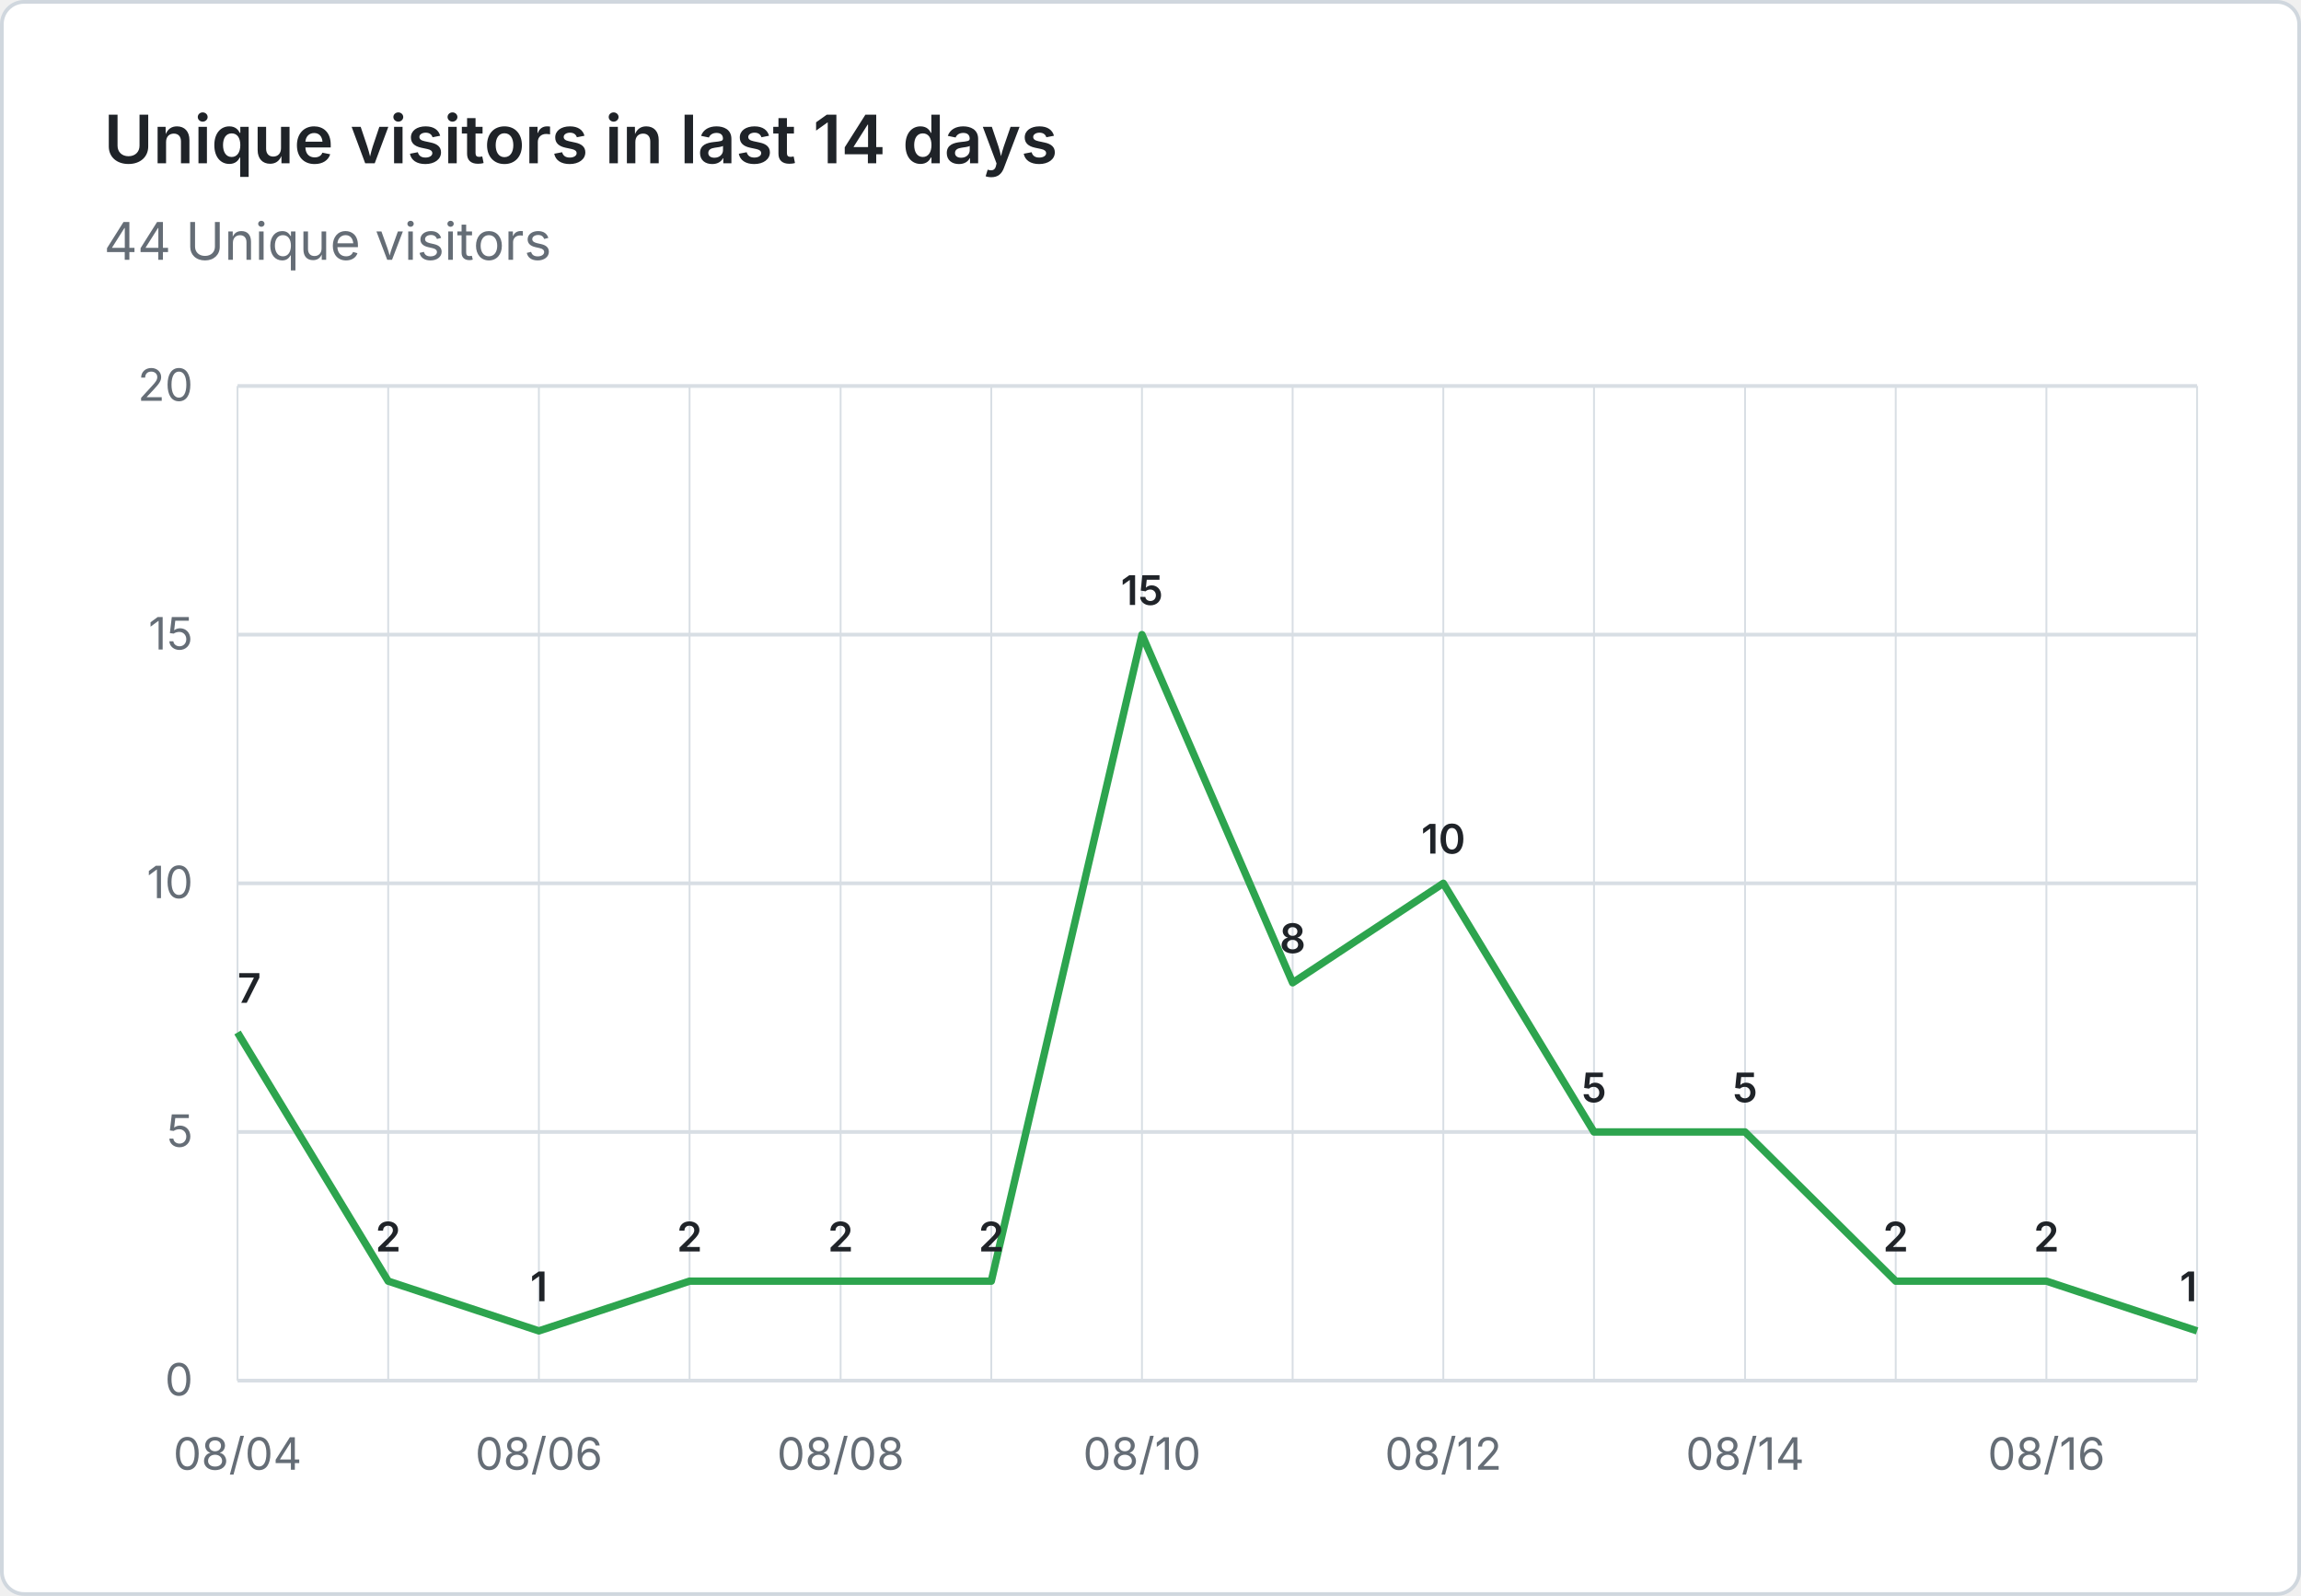
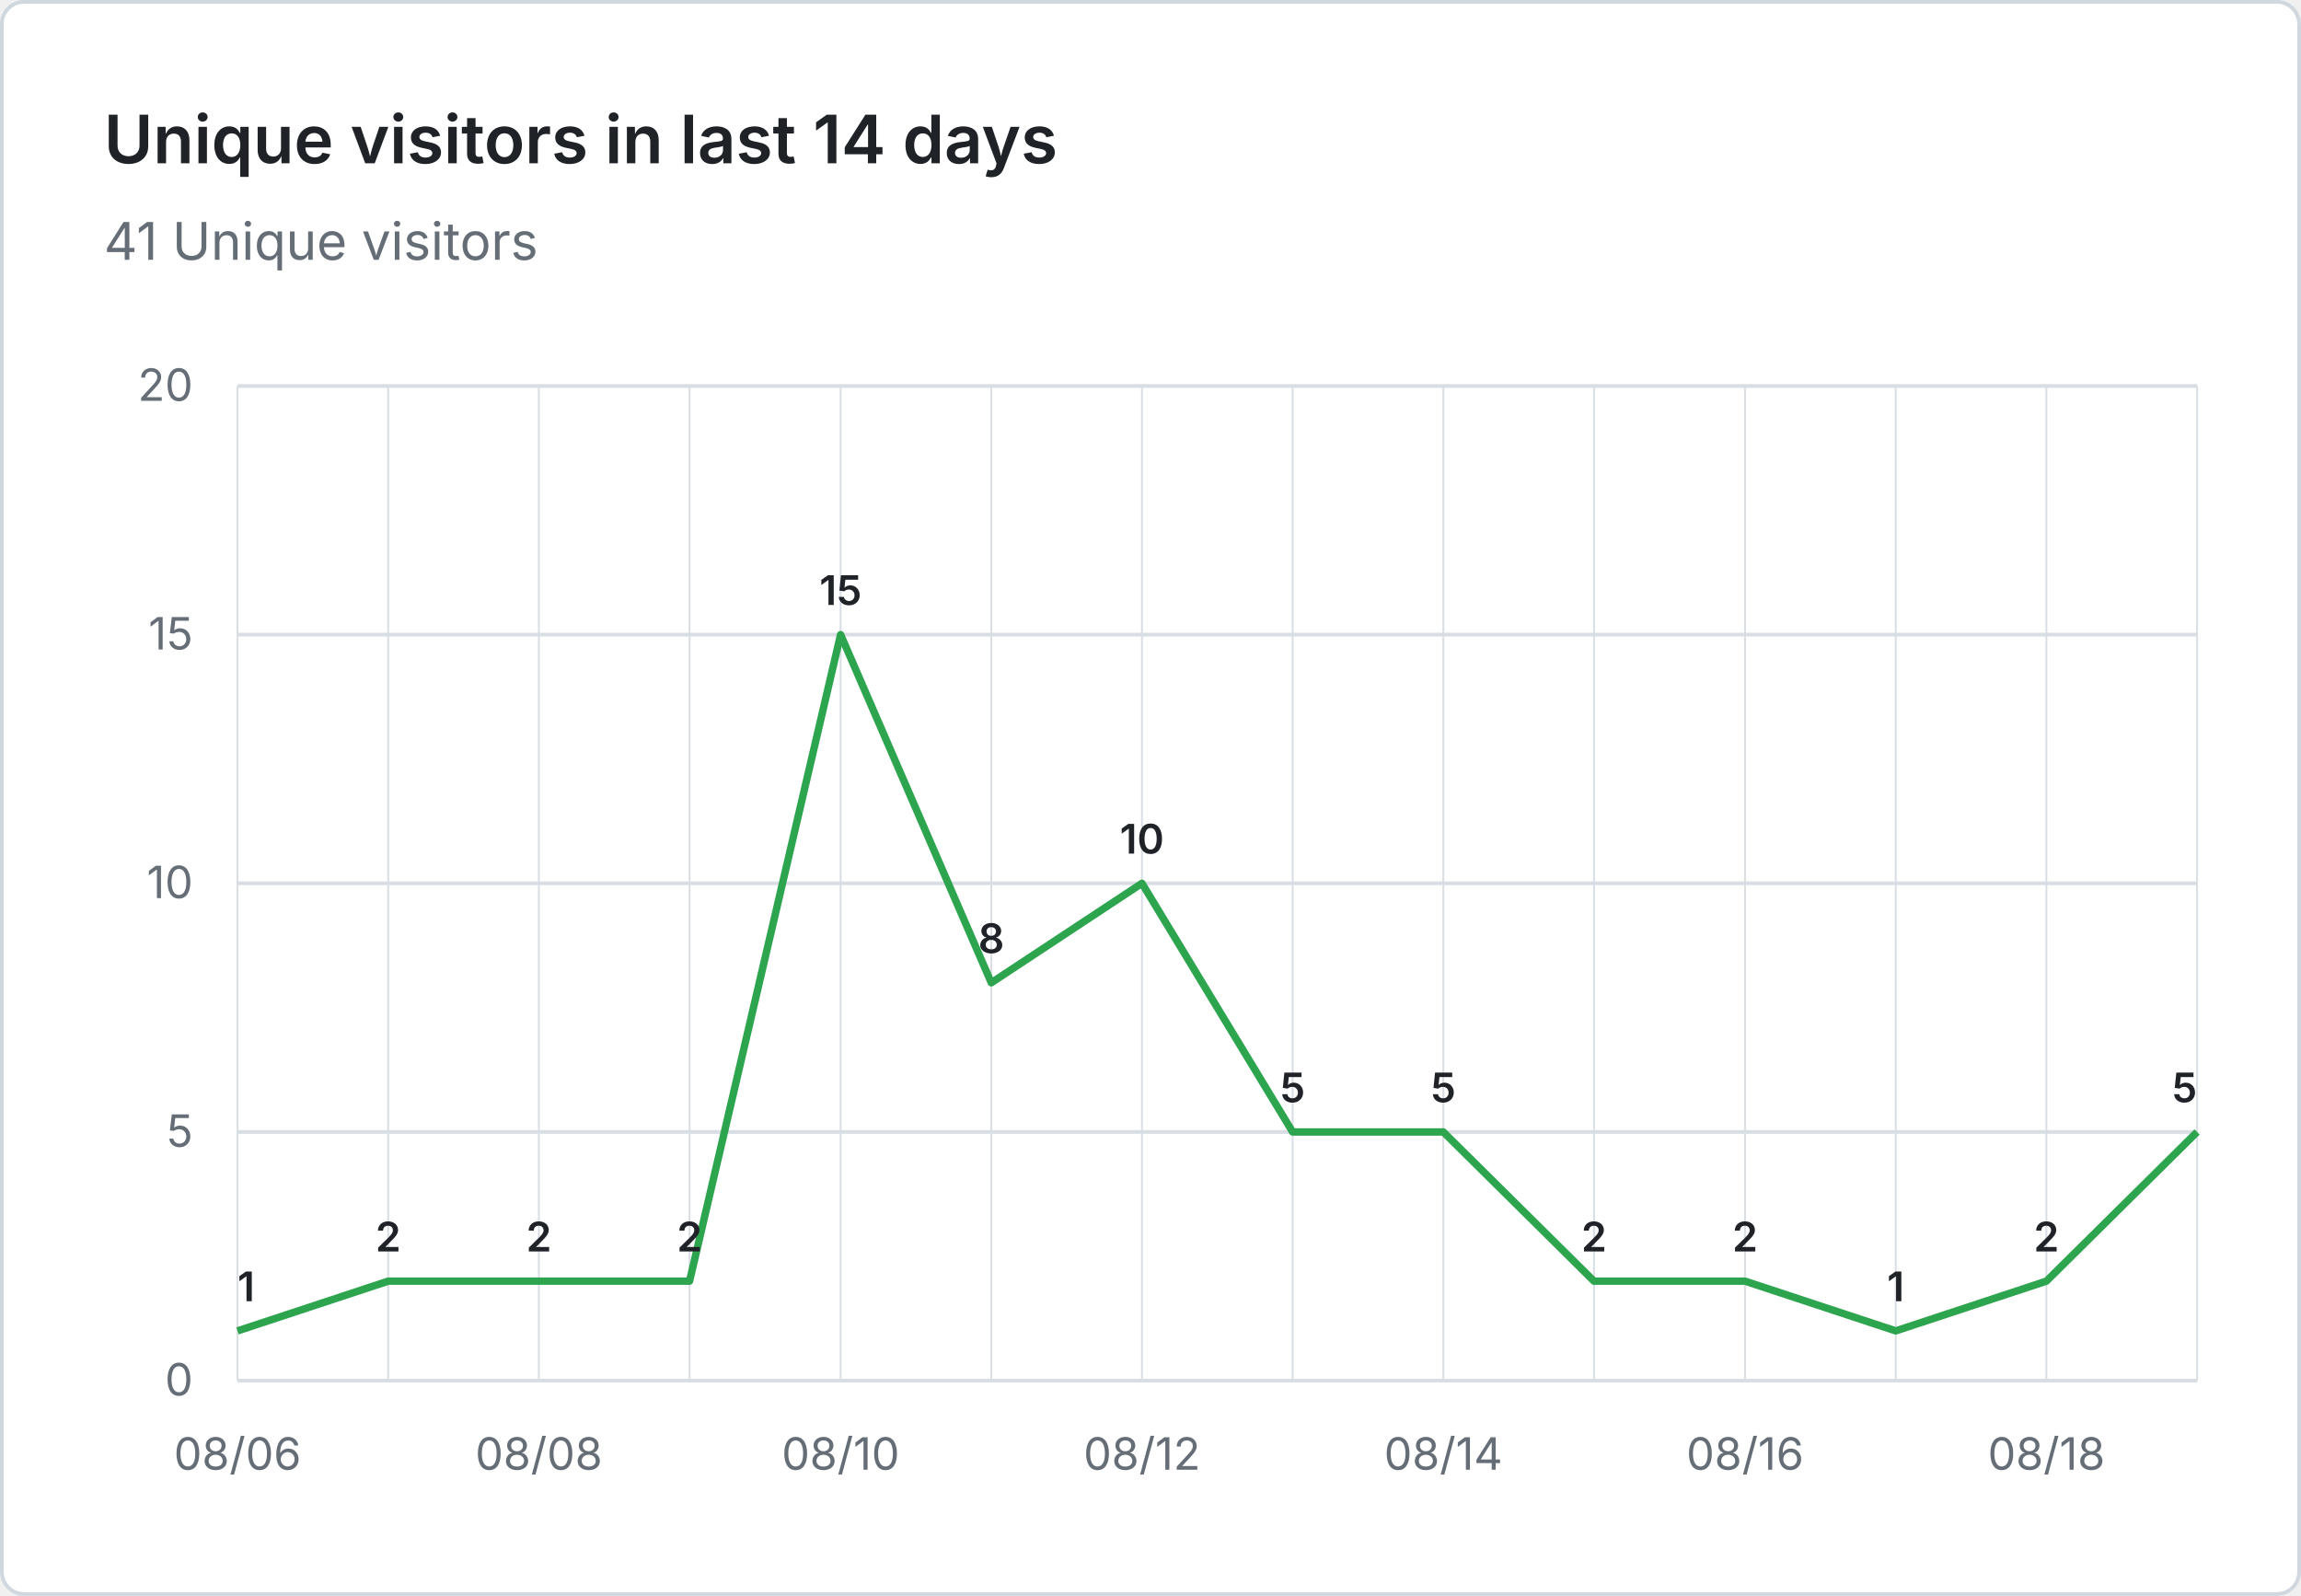
- <svg xmlns="http://www.w3.org/2000/svg" viewBox="0 0 620 430" width="620" height="430" role="img" aria-label="Unique visitors in last 14 days: 44 Unique visitors">
+ <svg xmlns="http://www.w3.org/2000/svg" viewBox="0 0 620 430" width="620" height="430" role="img" aria-label="Unique visitors in last 14 days: 41 Unique visitors">
  <rect x="0.5" y="0.5" width="619" height="429" fill="#ffffff" stroke="#d0d7de" rx="6" />
  <g font-family="system-ui, -apple-system, 'Segoe UI', sans-serif">
    <text x="28" y="44" fill="#1f2328" font-size="18" font-weight="600">Unique visitors in last 14 days</text>
-     <text x="28" y="70" fill="#656d76" font-size="14">44 Unique visitors</text>
+     <text x="28" y="70" fill="#656d76" font-size="14">41 Unique visitors</text>
    <line x1="64" y1="372.0" x2="592" y2="372.0" stroke="#d8dee4" stroke-width="1" />
    <text x="52" y="376.0" text-anchor="end" fill="#656d76" font-size="12">0</text>
    <line x1="64" y1="305.0" x2="592" y2="305.0" stroke="#d8dee4" stroke-width="1" />
    <text x="52" y="309.0" text-anchor="end" fill="#656d76" font-size="12">5</text>
    <line x1="64" y1="238.0" x2="592" y2="238.0" stroke="#d8dee4" stroke-width="1" />
    <text x="52" y="242.0" text-anchor="end" fill="#656d76" font-size="12">10</text>
    <line x1="64" y1="171.0" x2="592" y2="171.0" stroke="#d8dee4" stroke-width="1" />
    <text x="52" y="175.0" text-anchor="end" fill="#656d76" font-size="12">15</text>
    <line x1="64" y1="104.0" x2="592" y2="104.0" stroke="#d8dee4" stroke-width="1" />
    <text x="52" y="108.0" text-anchor="end" fill="#656d76" font-size="12">20</text>
    <line x1="64.0" y1="104" x2="64.0" y2="372" stroke="#d8dee4" stroke-width="0.5" />
    <line x1="104.6" y1="104" x2="104.6" y2="372" stroke="#d8dee4" stroke-width="0.5" />
    <line x1="145.2" y1="104" x2="145.2" y2="372" stroke="#d8dee4" stroke-width="0.5" />
    <line x1="185.8" y1="104" x2="185.8" y2="372" stroke="#d8dee4" stroke-width="0.5" />
    <line x1="226.5" y1="104" x2="226.5" y2="372" stroke="#d8dee4" stroke-width="0.5" />
    <line x1="267.1" y1="104" x2="267.1" y2="372" stroke="#d8dee4" stroke-width="0.5" />
    <line x1="307.7" y1="104" x2="307.7" y2="372" stroke="#d8dee4" stroke-width="0.5" />
    <line x1="348.3" y1="104" x2="348.3" y2="372" stroke="#d8dee4" stroke-width="0.5" />
    <line x1="388.9" y1="104" x2="388.9" y2="372" stroke="#d8dee4" stroke-width="0.5" />
    <line x1="429.5" y1="104" x2="429.5" y2="372" stroke="#d8dee4" stroke-width="0.5" />
    <line x1="470.2" y1="104" x2="470.2" y2="372" stroke="#d8dee4" stroke-width="0.5" />
    <line x1="510.8" y1="104" x2="510.8" y2="372" stroke="#d8dee4" stroke-width="0.5" />
    <line x1="551.4" y1="104" x2="551.4" y2="372" stroke="#d8dee4" stroke-width="0.5" />
    <line x1="592.0" y1="104" x2="592.0" y2="372" stroke="#d8dee4" stroke-width="0.5" />
-     <text x="64.0" y="396" text-anchor="middle" fill="#656d76" font-size="12">08/04</text>
-     <text x="145.2" y="396" text-anchor="middle" fill="#656d76" font-size="12">08/06</text>
-     <text x="226.5" y="396" text-anchor="middle" fill="#656d76" font-size="12">08/08</text>
-     <text x="307.7" y="396" text-anchor="middle" fill="#656d76" font-size="12">08/10</text>
-     <text x="388.9" y="396" text-anchor="middle" fill="#656d76" font-size="12">08/12</text>
-     <text x="470.2" y="396" text-anchor="middle" fill="#656d76" font-size="12">08/14</text>
-     <text x="551.4" y="396" text-anchor="middle" fill="#656d76" font-size="12">08/16</text>
-     <path d="M 64.0 278.2 L 104.6 345.2 L 145.2 358.6 L 185.8 345.2 L 226.5 345.2 L 267.1 345.2 L 307.7 171.0 L 348.3 264.8 L 388.9 238.0 L 429.5 305.0 L 470.2 305.0 L 510.8 345.2 L 551.4 345.2 L 592.0 358.6" fill="none" stroke="#2da44e" stroke-width="2" stroke-linejoin="round" />
-     <text x="64.0" y="270.2" text-anchor="start" fill="#1f2328" font-size="11" font-weight="600">7</text>
+     <text x="64.0" y="396" text-anchor="middle" fill="#656d76" font-size="12">08/06</text>
+     <text x="145.2" y="396" text-anchor="middle" fill="#656d76" font-size="12">08/08</text>
+     <text x="226.5" y="396" text-anchor="middle" fill="#656d76" font-size="12">08/10</text>
+     <text x="307.7" y="396" text-anchor="middle" fill="#656d76" font-size="12">08/12</text>
+     <text x="388.9" y="396" text-anchor="middle" fill="#656d76" font-size="12">08/14</text>
+     <text x="470.2" y="396" text-anchor="middle" fill="#656d76" font-size="12">08/16</text>
+     <text x="551.4" y="396" text-anchor="middle" fill="#656d76" font-size="12">08/18</text>
+     <path d="M 64.0 358.6 L 104.6 345.2 L 145.2 345.2 L 185.8 345.2 L 226.5 171.0 L 267.1 264.8 L 307.7 238.0 L 348.3 305.0 L 388.9 305.0 L 429.5 345.2 L 470.2 345.2 L 510.8 358.6 L 551.4 345.2 L 592.0 305.0" fill="none" stroke="#2da44e" stroke-width="2" stroke-linejoin="round" />
+     <text x="64.0" y="350.6" text-anchor="start" fill="#1f2328" font-size="11" font-weight="600">1</text>
    <text x="104.6" y="337.2" text-anchor="middle" fill="#1f2328" font-size="11" font-weight="600">2</text>
-     <text x="145.2" y="350.6" text-anchor="middle" fill="#1f2328" font-size="11" font-weight="600">1</text>
+     <text x="145.2" y="337.2" text-anchor="middle" fill="#1f2328" font-size="11" font-weight="600">2</text>
    <text x="185.8" y="337.2" text-anchor="middle" fill="#1f2328" font-size="11" font-weight="600">2</text>
-     <text x="226.5" y="337.2" text-anchor="middle" fill="#1f2328" font-size="11" font-weight="600">2</text>
-     <text x="267.1" y="337.2" text-anchor="middle" fill="#1f2328" font-size="11" font-weight="600">2</text>
-     <text x="307.7" y="163.0" text-anchor="middle" fill="#1f2328" font-size="11" font-weight="600">15</text>
-     <text x="348.3" y="256.8" text-anchor="middle" fill="#1f2328" font-size="11" font-weight="600">8</text>
-     <text x="388.9" y="230.0" text-anchor="middle" fill="#1f2328" font-size="11" font-weight="600">10</text>
-     <text x="429.5" y="297.0" text-anchor="middle" fill="#1f2328" font-size="11" font-weight="600">5</text>
-     <text x="470.2" y="297.0" text-anchor="middle" fill="#1f2328" font-size="11" font-weight="600">5</text>
-     <text x="510.8" y="337.2" text-anchor="middle" fill="#1f2328" font-size="11" font-weight="600">2</text>
+     <text x="226.5" y="163.0" text-anchor="middle" fill="#1f2328" font-size="11" font-weight="600">15</text>
+     <text x="267.1" y="256.8" text-anchor="middle" fill="#1f2328" font-size="11" font-weight="600">8</text>
+     <text x="307.7" y="230.0" text-anchor="middle" fill="#1f2328" font-size="11" font-weight="600">10</text>
+     <text x="348.3" y="297.0" text-anchor="middle" fill="#1f2328" font-size="11" font-weight="600">5</text>
+     <text x="388.9" y="297.0" text-anchor="middle" fill="#1f2328" font-size="11" font-weight="600">5</text>
+     <text x="429.5" y="337.2" text-anchor="middle" fill="#1f2328" font-size="11" font-weight="600">2</text>
+     <text x="470.2" y="337.2" text-anchor="middle" fill="#1f2328" font-size="11" font-weight="600">2</text>
+     <text x="510.8" y="350.6" text-anchor="middle" fill="#1f2328" font-size="11" font-weight="600">1</text>
    <text x="551.4" y="337.2" text-anchor="middle" fill="#1f2328" font-size="11" font-weight="600">2</text>
-     <text x="592.0" y="350.6" text-anchor="end" fill="#1f2328" font-size="11" font-weight="600">1</text>
+     <text x="592.0" y="297.0" text-anchor="end" fill="#1f2328" font-size="11" font-weight="600">5</text>
  </g>
</svg>
